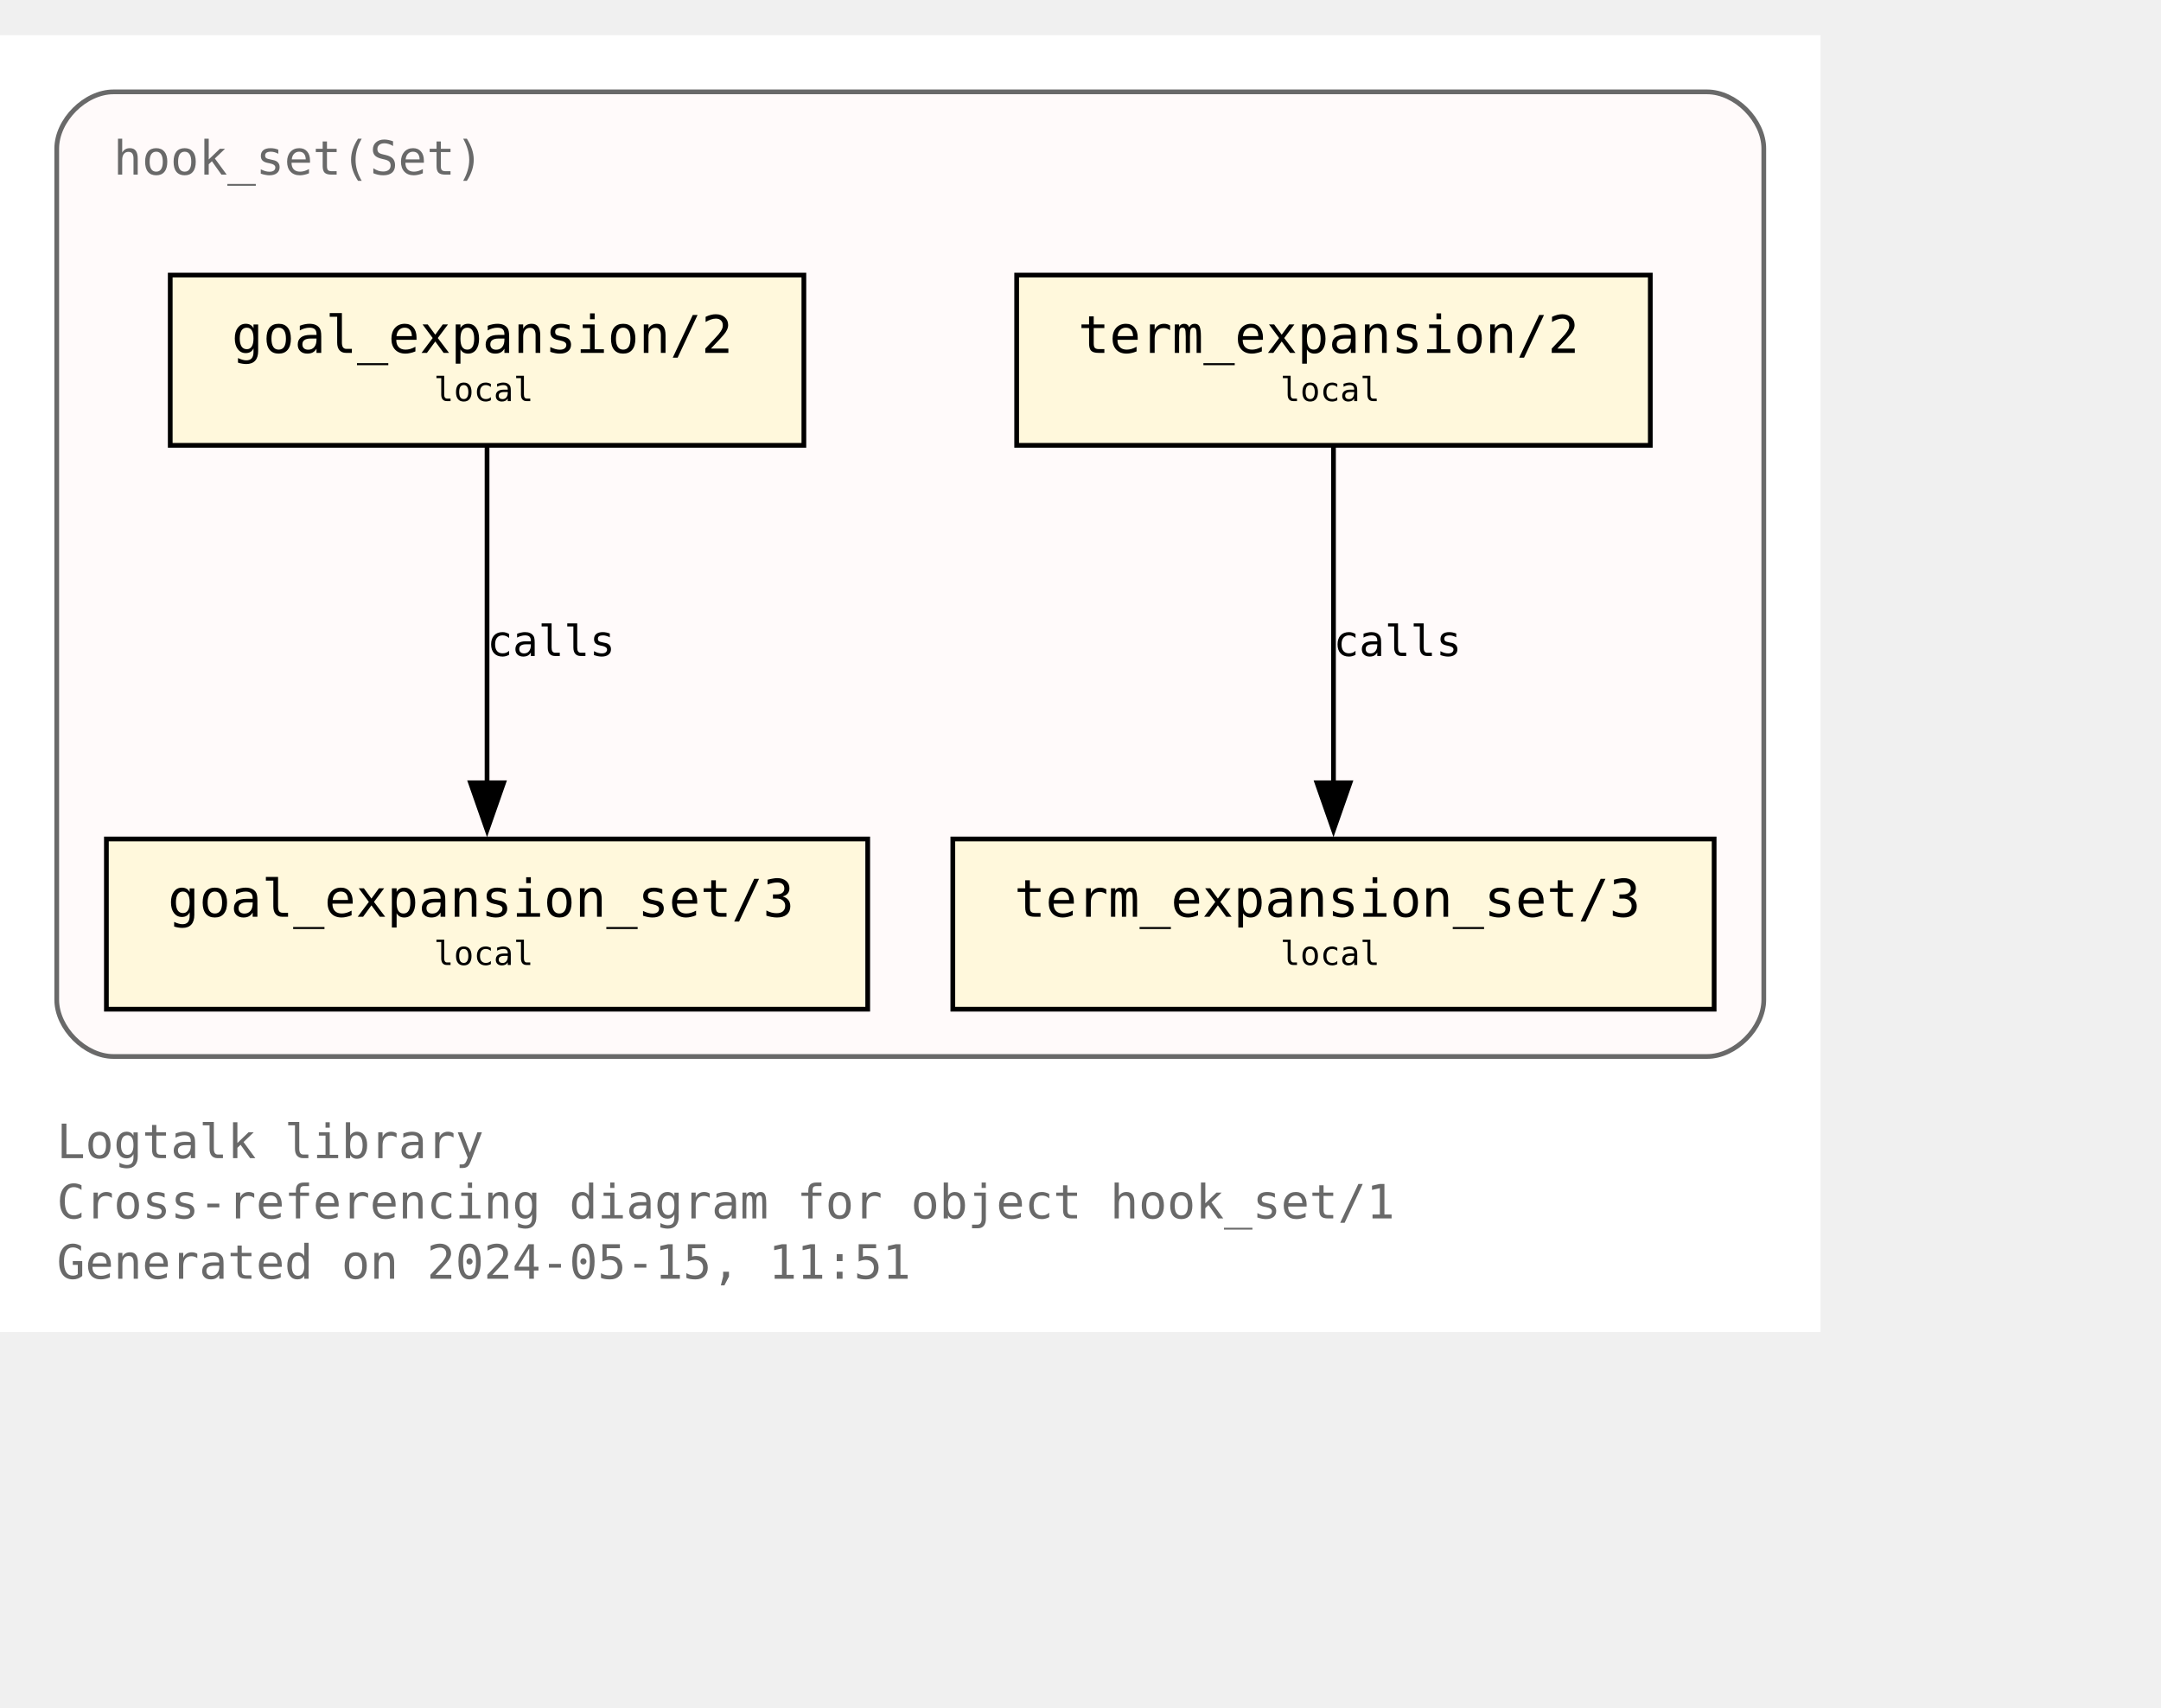
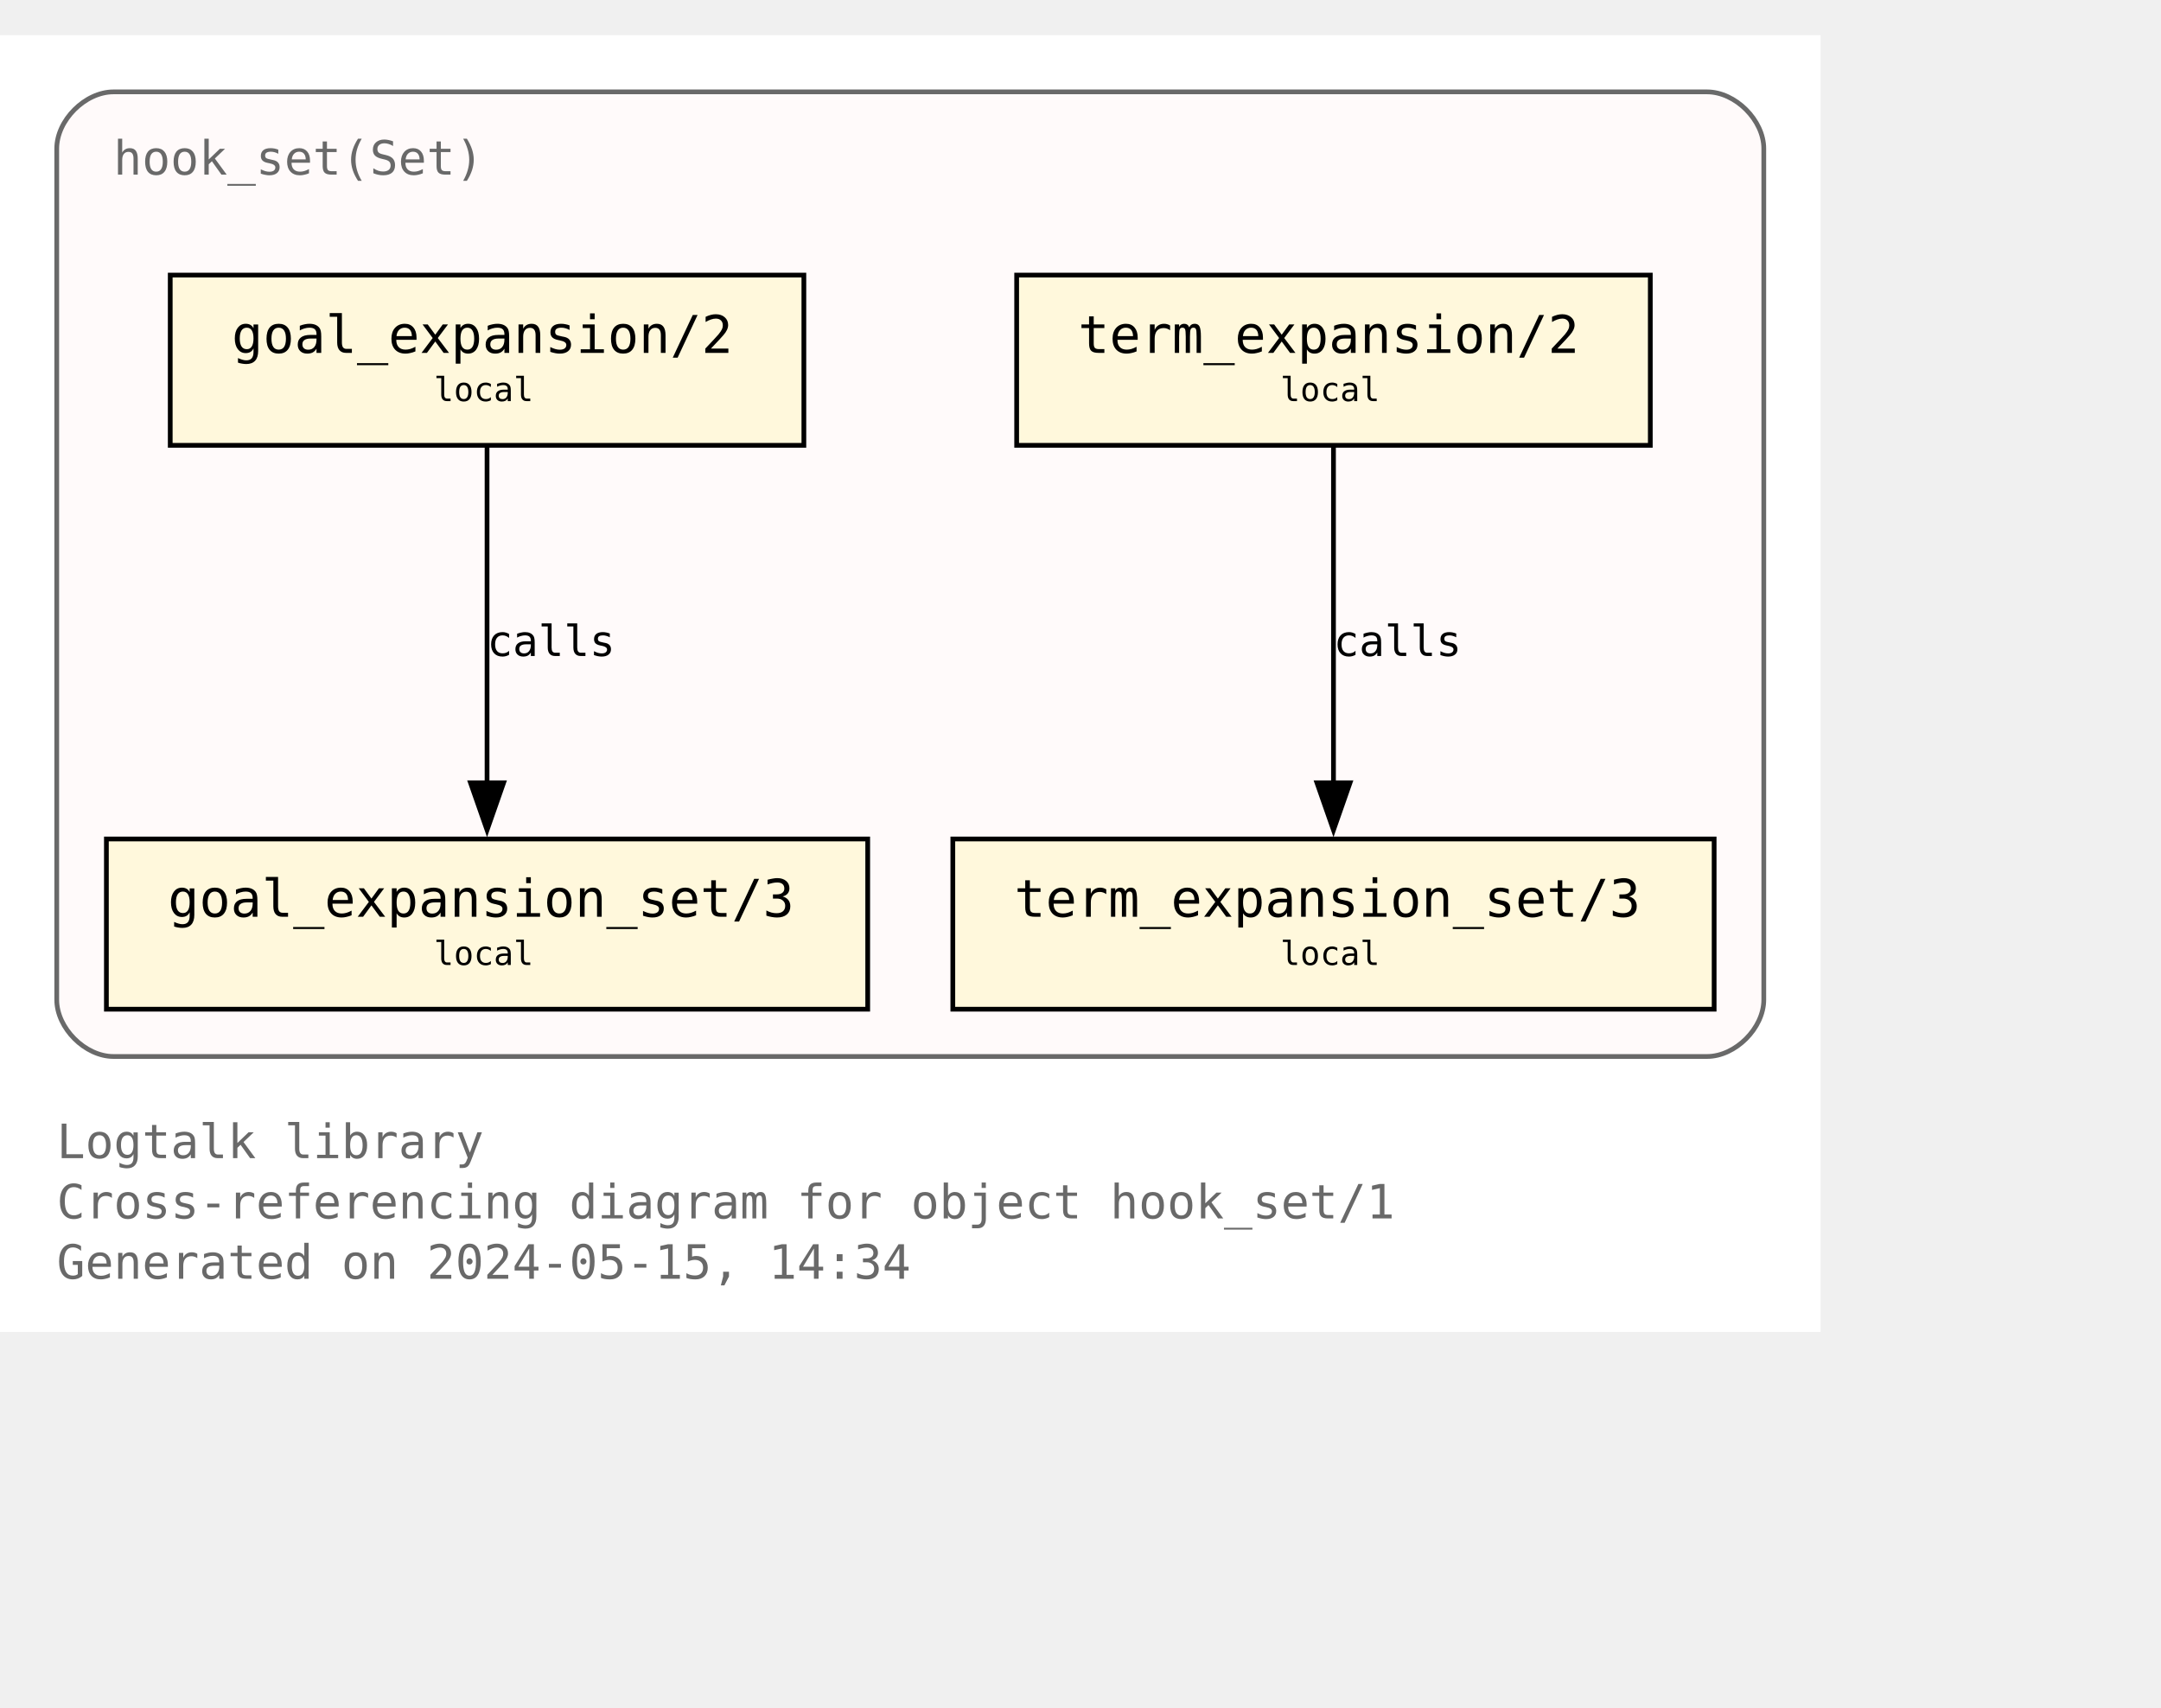
<svg xmlns="http://www.w3.org/2000/svg" xmlns:xlink="http://www.w3.org/1999/xlink" width="529pt" height="418pt" viewBox="72.00 72.00 457.00 346.25">
  <g id="graph0" class="graph" transform="scale(1 1) rotate(0) translate(76 342.25)">
    <polygon fill="white" stroke="none" points="-4,4 -4,-270.25 381,-270.25 381,4 -4,4" />
    <text text-anchor="start" x="8" y="-32.75" font-family="Monospace" font-size="10.00" fill="dimgray">Logtalk library</text>
    <text text-anchor="start" x="8" y="-20" font-family="Monospace" font-size="10.00" fill="dimgray">Cross-referencing diagram for object hook_set/1</text>
-     <text text-anchor="start" x="8" y="-7.25" font-family="Monospace" font-size="10.00" fill="dimgray">Generated on 2024-05-15, 11:51</text>
+     <text text-anchor="start" x="8" y="-7.25" font-family="Monospace" font-size="10.00" fill="dimgray">Generated on 2024-05-15, 14:34</text>
    <g id="clust1" class="cluster">
      <g id="a_clust1">
        <a xlink:title="hook_set(Set)">
          <path fill="snow" stroke="dimgray" d="M20,-54.25C20,-54.25 357,-54.25 357,-54.25 363,-54.25 369,-60.25 369,-66.25 369,-66.25 369,-246.25 369,-246.25 369,-252.25 363,-258.25 357,-258.25 357,-258.25 20,-258.25 20,-258.25 14,-258.25 8,-252.25 8,-246.25 8,-246.25 8,-66.25 8,-66.25 8,-60.25 14,-54.25 20,-54.25" />
          <g id="a_clust1_0">
-             <a xlink:href="https://github.com/LogtalkDotOrg/logtalk3/tree/1b72badacda2c9af66451eaee23719ba0d4aa041/library/hook_flows/hook_set.lgt" xlink:title="https://github.com/LogtalkDotOrg/logtalk3/tree/1b72badacda2c9af66451eaee23719ba0d4aa041/library/hook_flows/hook_set.lgt">
+             <a xlink:href="https://github.com/LogtalkDotOrg/logtalk3/tree/1bcfb7f87564b69c7c607a26f3b879634b9540ca/library/hook_flows/hook_set.lgt" xlink:title="https://github.com/LogtalkDotOrg/logtalk3/tree/1bcfb7f87564b69c7c607a26f3b879634b9540ca/library/hook_flows/hook_set.lgt">
              <text text-anchor="start" x="20" y="-240.75" font-family="Monospace" font-size="10.00" fill="dimgray">hook_set(Set)</text>
            </a>
          </g>
        </a>
      </g>
    </g>
    <g id="node1" class="node">
      <g id="a_node1">
-         <a xlink:href="https://github.com/LogtalkDotOrg/logtalk3/tree/1b72badacda2c9af66451eaee23719ba0d4aa041/library/hook_flows/hook_set.lgt#L51" xlink:title="https://github.com/LogtalkDotOrg/logtalk3/tree/1b72badacda2c9af66451eaee23719ba0d4aa041/library/hook_flows/hook_set.lgt#L51">
+         <a xlink:href="https://github.com/LogtalkDotOrg/logtalk3/tree/1bcfb7f87564b69c7c607a26f3b879634b9540ca/library/hook_flows/hook_set.lgt#L51" xlink:title="https://github.com/LogtalkDotOrg/logtalk3/tree/1bcfb7f87564b69c7c607a26f3b879634b9540ca/library/hook_flows/hook_set.lgt#L51">
          <polygon fill="cornsilk" stroke="black" points="166,-219.5 32,-219.5 32,-183.5 166,-183.5 166,-219.5" />
          <text text-anchor="start" x="39.88" y="-204.07" font-family="Monospace" font-size="9.00"> </text>
          <text text-anchor="start" x="45" y="-203.05" font-family="Monospace" font-size="11.00">goal_expansion/2</text>
          <text text-anchor="start" x="152.88" y="-204.07" font-family="Monospace" font-size="9.00"> </text>
          <text text-anchor="start" x="39.88" y="-191.95" font-family="Monospace" font-size="9.00"> </text>
          <text text-anchor="start" x="87.75" y="-192.85" font-family="Monospace" font-size="7.00">local</text>
          <text text-anchor="start" x="152.88" y="-191.95" font-family="Monospace" font-size="9.00"> </text>
        </a>
      </g>
    </g>
    <g id="node4" class="node">
      <g id="a_node4">
-         <a xlink:href="https://github.com/LogtalkDotOrg/logtalk3/tree/1b72badacda2c9af66451eaee23719ba0d4aa041/library/hook_flows/hook_set.lgt#L55" xlink:title="https://github.com/LogtalkDotOrg/logtalk3/tree/1b72badacda2c9af66451eaee23719ba0d4aa041/library/hook_flows/hook_set.lgt#L55">
+         <a xlink:href="https://github.com/LogtalkDotOrg/logtalk3/tree/1bcfb7f87564b69c7c607a26f3b879634b9540ca/library/hook_flows/hook_set.lgt#L55" xlink:title="https://github.com/LogtalkDotOrg/logtalk3/tree/1bcfb7f87564b69c7c607a26f3b879634b9540ca/library/hook_flows/hook_set.lgt#L55">
          <polygon fill="cornsilk" stroke="black" points="179.5,-100.25 18.5,-100.25 18.5,-64.25 179.5,-64.25 179.5,-100.25" />
          <text text-anchor="start" x="26.38" y="-84.83" font-family="Monospace" font-size="9.00"> </text>
          <text text-anchor="start" x="31.5" y="-83.8" font-family="Monospace" font-size="11.00">goal_expansion_set/3</text>
          <text text-anchor="start" x="166.38" y="-84.83" font-family="Monospace" font-size="9.00"> </text>
          <text text-anchor="start" x="26.38" y="-72.7" font-family="Monospace" font-size="9.00"> </text>
          <text text-anchor="start" x="87.75" y="-73.6" font-family="Monospace" font-size="7.00">local</text>
          <text text-anchor="start" x="166.38" y="-72.7" font-family="Monospace" font-size="9.00"> </text>
        </a>
      </g>
    </g>
    <g id="edge2" class="edge">
      <g id="a_edge2">
-         <a xlink:href="https://github.com/LogtalkDotOrg/logtalk3/tree/1b72badacda2c9af66451eaee23719ba0d4aa041/library/hook_flows/hook_set.lgt#L51" xlink:title="calls">
+         <a xlink:href="https://github.com/LogtalkDotOrg/logtalk3/tree/1bcfb7f87564b69c7c607a26f3b879634b9540ca/library/hook_flows/hook_set.lgt#L51" xlink:title="calls">
          <path fill="none" stroke="black" d="M99,-183.2C99,-164.5 99,-134.37 99,-112.08" />
          <polygon fill="black" stroke="black" points="102.5,-112.14 99,-102.14 95.5,-112.14 102.5,-112.14" />
        </a>
      </g>
      <g id="a_edge2-label">
-         <a xlink:href="https://github.com/LogtalkDotOrg/logtalk3/tree/1b72badacda2c9af66451eaee23719ba0d4aa041/library/hook_flows/hook_set.lgt#L51" xlink:title="https://github.com/LogtalkDotOrg/logtalk3/tree/1b72badacda2c9af66451eaee23719ba0d4aa041/library/hook_flows/hook_set.lgt#L51">
+         <a xlink:href="https://github.com/LogtalkDotOrg/logtalk3/tree/1bcfb7f87564b69c7c607a26f3b879634b9540ca/library/hook_flows/hook_set.lgt#L51" xlink:title="https://github.com/LogtalkDotOrg/logtalk3/tree/1bcfb7f87564b69c7c607a26f3b879634b9540ca/library/hook_flows/hook_set.lgt#L51">
          <text text-anchor="start" x="99" y="-138.95" font-family="Monospace" font-size="9.00">calls</text>
        </a>
      </g>
    </g>
    <g id="node2" class="node">
      <g id="a_node2">
-         <a xlink:href="https://github.com/LogtalkDotOrg/logtalk3/tree/1b72badacda2c9af66451eaee23719ba0d4aa041/library/hook_flows/hook_set.lgt#L40" xlink:title="https://github.com/LogtalkDotOrg/logtalk3/tree/1b72badacda2c9af66451eaee23719ba0d4aa041/library/hook_flows/hook_set.lgt#L40">
+         <a xlink:href="https://github.com/LogtalkDotOrg/logtalk3/tree/1bcfb7f87564b69c7c607a26f3b879634b9540ca/library/hook_flows/hook_set.lgt#L40" xlink:title="https://github.com/LogtalkDotOrg/logtalk3/tree/1bcfb7f87564b69c7c607a26f3b879634b9540ca/library/hook_flows/hook_set.lgt#L40">
          <polygon fill="cornsilk" stroke="black" points="345,-219.5 211,-219.5 211,-183.5 345,-183.5 345,-219.5" />
          <text text-anchor="start" x="218.88" y="-204.07" font-family="Monospace" font-size="9.00"> </text>
          <text text-anchor="start" x="224" y="-203.05" font-family="Monospace" font-size="11.00">term_expansion/2</text>
          <text text-anchor="start" x="331.88" y="-204.07" font-family="Monospace" font-size="9.00"> </text>
          <text text-anchor="start" x="218.88" y="-191.95" font-family="Monospace" font-size="9.00"> </text>
          <text text-anchor="start" x="266.75" y="-192.85" font-family="Monospace" font-size="7.00">local</text>
          <text text-anchor="start" x="331.88" y="-191.95" font-family="Monospace" font-size="9.00"> </text>
        </a>
      </g>
    </g>
    <g id="node3" class="node">
      <g id="a_node3">
-         <a xlink:href="https://github.com/LogtalkDotOrg/logtalk3/tree/1b72badacda2c9af66451eaee23719ba0d4aa041/library/hook_flows/hook_set.lgt#L44" xlink:title="https://github.com/LogtalkDotOrg/logtalk3/tree/1b72badacda2c9af66451eaee23719ba0d4aa041/library/hook_flows/hook_set.lgt#L44">
+         <a xlink:href="https://github.com/LogtalkDotOrg/logtalk3/tree/1bcfb7f87564b69c7c607a26f3b879634b9540ca/library/hook_flows/hook_set.lgt#L44" xlink:title="https://github.com/LogtalkDotOrg/logtalk3/tree/1bcfb7f87564b69c7c607a26f3b879634b9540ca/library/hook_flows/hook_set.lgt#L44">
          <polygon fill="cornsilk" stroke="black" points="358.5,-100.25 197.5,-100.25 197.5,-64.25 358.5,-64.25 358.5,-100.25" />
          <text text-anchor="start" x="205.38" y="-84.83" font-family="Monospace" font-size="9.00"> </text>
          <text text-anchor="start" x="210.5" y="-83.8" font-family="Monospace" font-size="11.00">term_expansion_set/3</text>
          <text text-anchor="start" x="345.38" y="-84.83" font-family="Monospace" font-size="9.00"> </text>
          <text text-anchor="start" x="205.38" y="-72.7" font-family="Monospace" font-size="9.00"> </text>
          <text text-anchor="start" x="266.75" y="-73.6" font-family="Monospace" font-size="7.00">local</text>
          <text text-anchor="start" x="345.38" y="-72.7" font-family="Monospace" font-size="9.00"> </text>
        </a>
      </g>
    </g>
    <g id="edge1" class="edge">
      <g id="a_edge1">
-         <a xlink:href="https://github.com/LogtalkDotOrg/logtalk3/tree/1b72badacda2c9af66451eaee23719ba0d4aa041/library/hook_flows/hook_set.lgt#L40" xlink:title="calls">
+         <a xlink:href="https://github.com/LogtalkDotOrg/logtalk3/tree/1bcfb7f87564b69c7c607a26f3b879634b9540ca/library/hook_flows/hook_set.lgt#L40" xlink:title="calls">
          <path fill="none" stroke="black" d="M278,-183.2C278,-164.5 278,-134.37 278,-112.08" />
          <polygon fill="black" stroke="black" points="281.5,-112.14 278,-102.14 274.5,-112.14 281.5,-112.14" />
        </a>
      </g>
      <g id="a_edge1-label">
-         <a xlink:href="https://github.com/LogtalkDotOrg/logtalk3/tree/1b72badacda2c9af66451eaee23719ba0d4aa041/library/hook_flows/hook_set.lgt#L40" xlink:title="https://github.com/LogtalkDotOrg/logtalk3/tree/1b72badacda2c9af66451eaee23719ba0d4aa041/library/hook_flows/hook_set.lgt#L40">
+         <a xlink:href="https://github.com/LogtalkDotOrg/logtalk3/tree/1bcfb7f87564b69c7c607a26f3b879634b9540ca/library/hook_flows/hook_set.lgt#L40" xlink:title="https://github.com/LogtalkDotOrg/logtalk3/tree/1bcfb7f87564b69c7c607a26f3b879634b9540ca/library/hook_flows/hook_set.lgt#L40">
          <text text-anchor="start" x="278" y="-138.95" font-family="Monospace" font-size="9.00">calls</text>
        </a>
      </g>
    </g>
  </g>
</svg>
